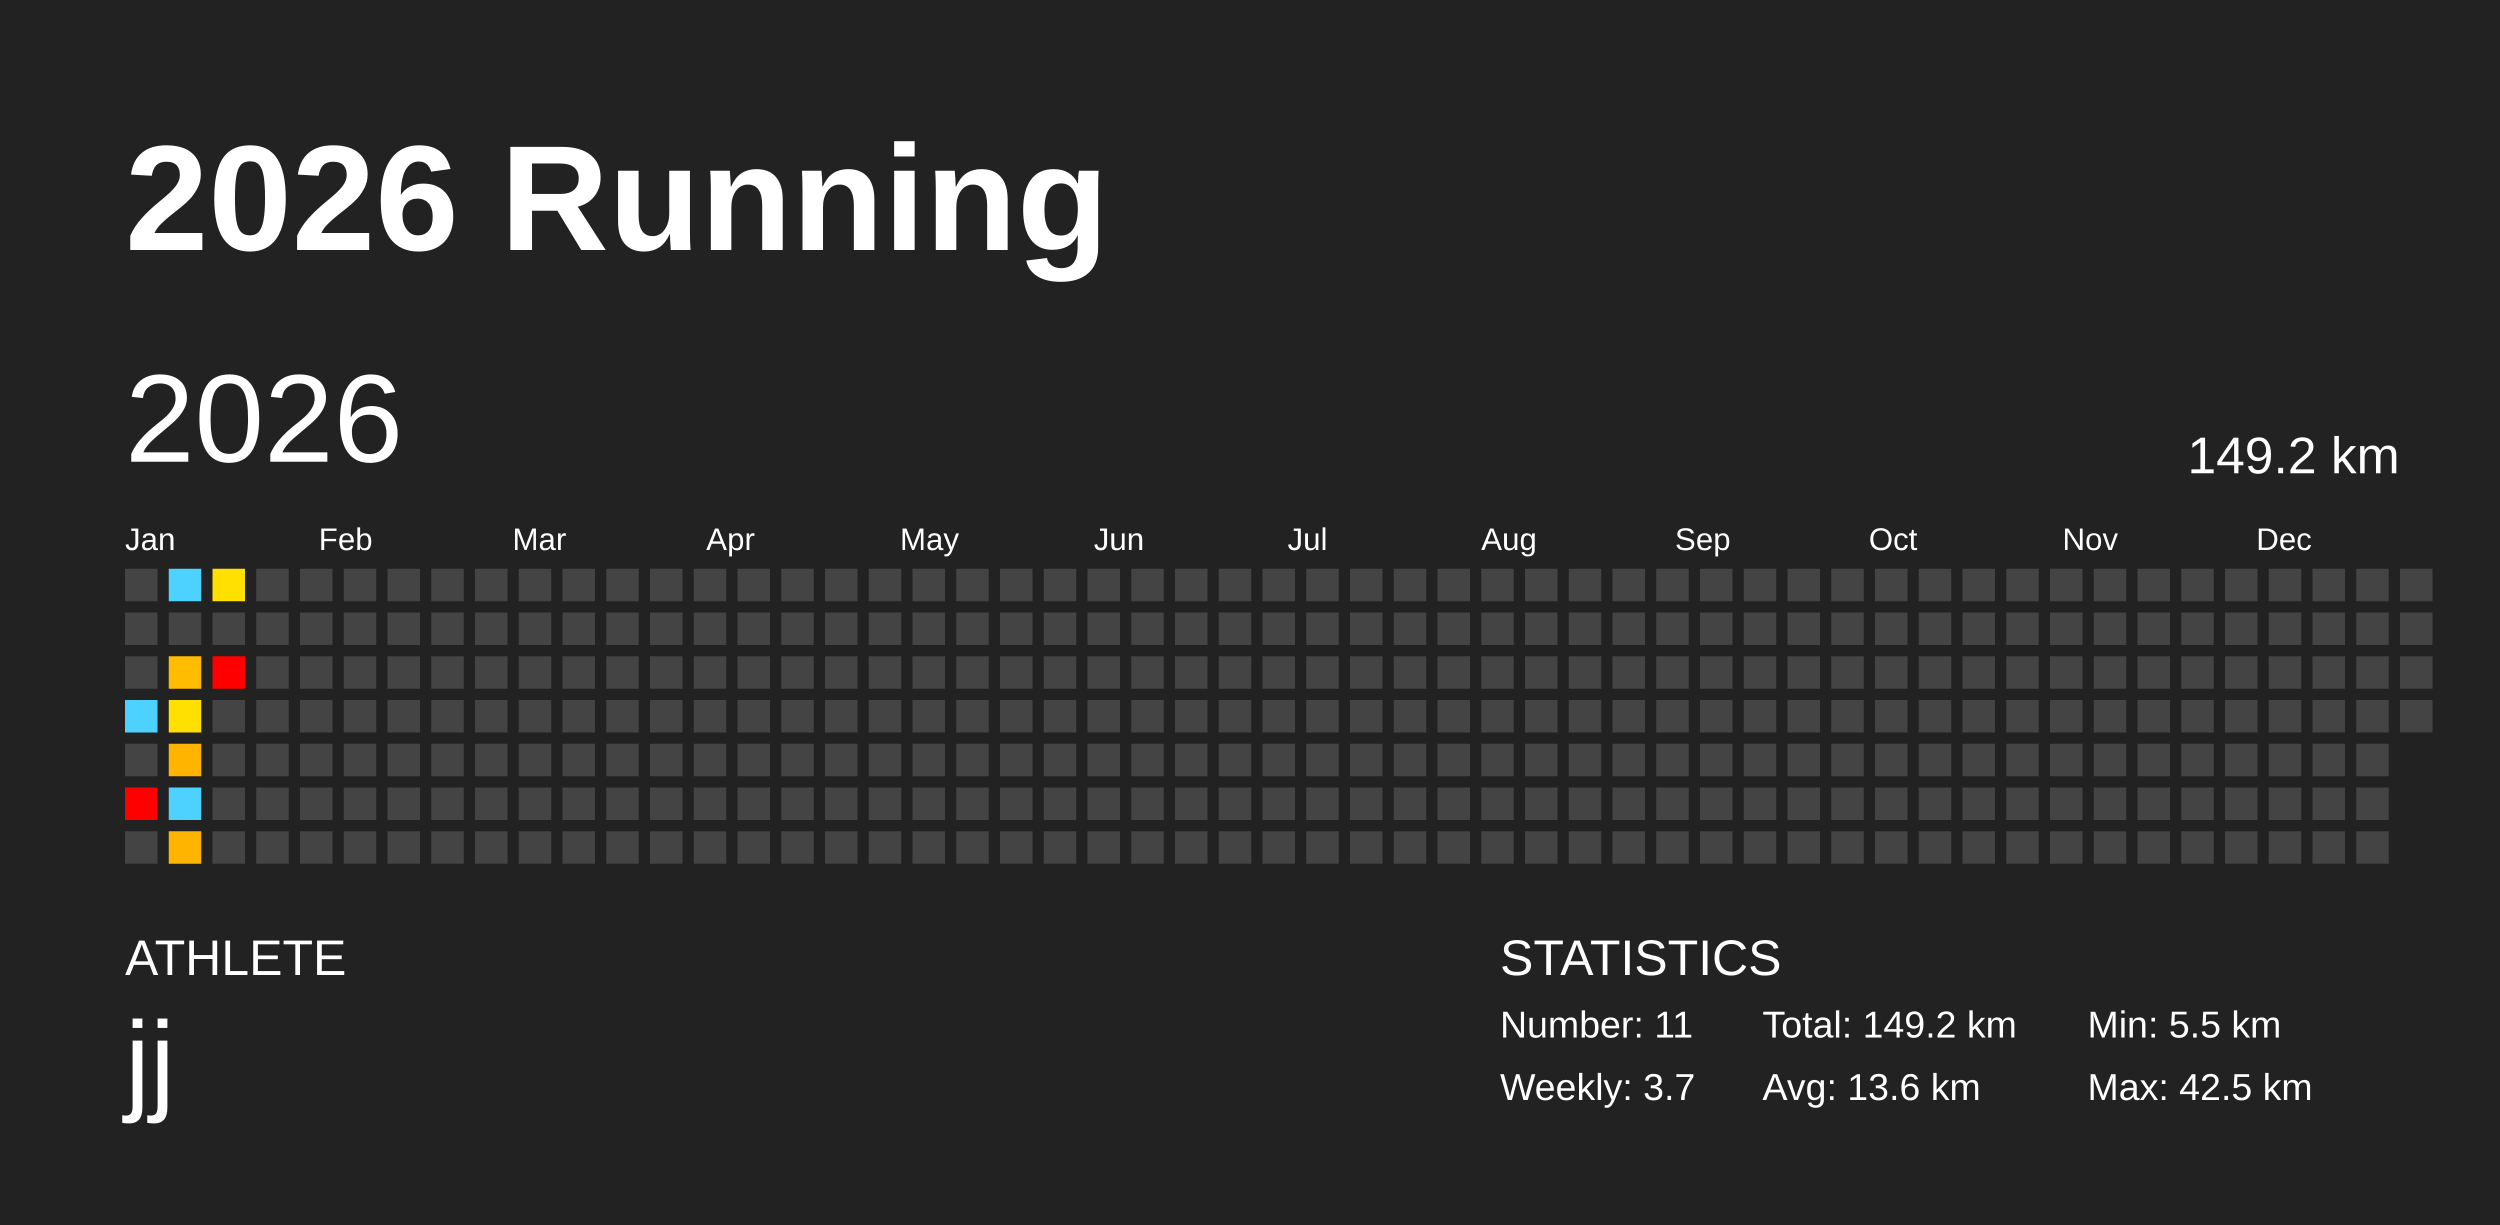
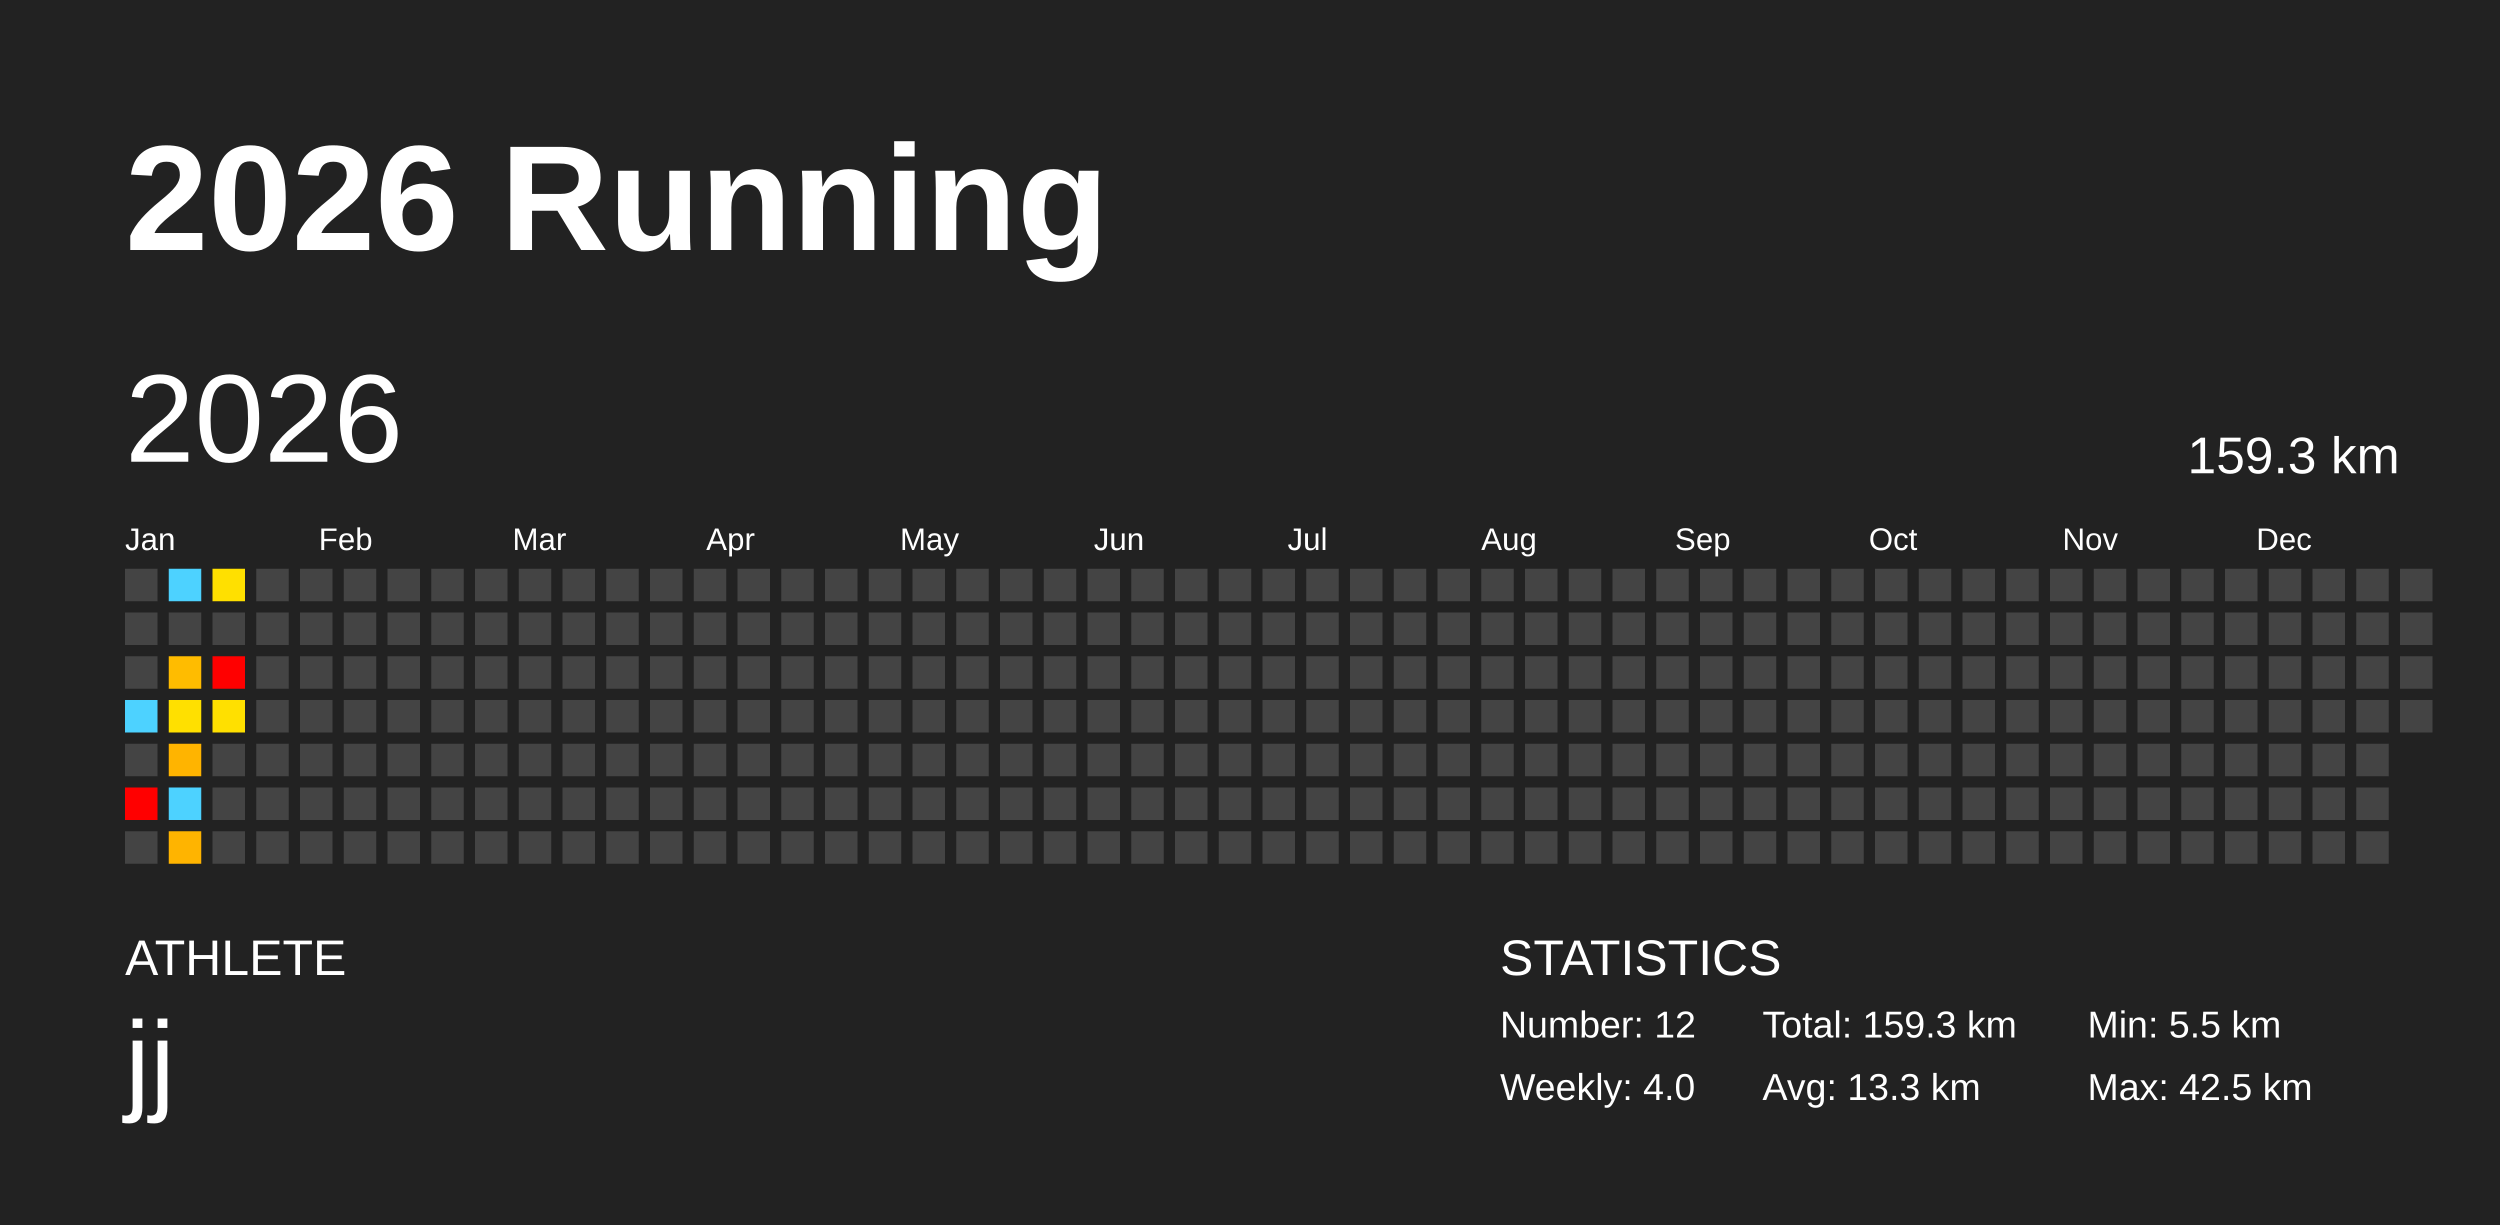
<svg xmlns="http://www.w3.org/2000/svg" baseProfile="full" height="98mm" version="1.1" viewBox="0,0,200,98" width="200mm">
  <defs />
  <rect fill="#222222" height="98" width="200" x="0" y="0" />
  <text fill="#FFFFFF" style="font-size:12px; font-family:Arial; font-weight:bold;" x="10" y="20">2026 Running</text>
  <text fill="#FFFFFF" style="font-size:4px; font-family:Arial" x="10" y="78">ATHLETE</text>
  <text fill="#FFFFFF" style="font-size:9px; font-family:Arial" x="10" y="88">jj</text>
  <text fill="#FFFFFF" style="font-size:4px; font-family:Arial" x="120" y="78">STATISTICS</text>
-   <text fill="#FFFFFF" style="font-size:3px; font-family:Arial" x="120" y="83">Number: 11</text>
-   <text fill="#FFFFFF" style="font-size:3px; font-family:Arial" x="120" y="88">Weekly: 3.7</text>
-   <text fill="#FFFFFF" style="font-size:3px; font-family:Arial" x="141" y="83">Total: 149.2 km</text>
-   <text fill="#FFFFFF" style="font-size:3px; font-family:Arial" x="141" y="88">Avg: 13.6 km</text>
+   <text fill="#FFFFFF" style="font-size:3px; font-family:Arial" x="120" y="83">Number: 12</text>
+   <text fill="#FFFFFF" style="font-size:3px; font-family:Arial" x="120" y="88">Weekly: 4.0</text>
+   <text fill="#FFFFFF" style="font-size:3px; font-family:Arial" x="141" y="83">Total: 159.3 km</text>
+   <text fill="#FFFFFF" style="font-size:3px; font-family:Arial" x="141" y="88">Avg: 13.3 km</text>
  <text fill="#FFFFFF" style="font-size:3px; font-family:Arial" x="167" y="83">Min: 5.5 km</text>
  <text fill="#FFFFFF" style="font-size:3px; font-family:Arial" x="167" y="88">Max: 42.5 km</text>
  <text dominant-baseline="hanging" fill="#FFFFFF" style="font-size:10.0px; font-family:Arial;" x="10" y="30">2026</text>
-   <text dominant-baseline="hanging" fill="#FFFFFF" style="font-size:4.125px; font-family:Arial;" x="175" y="35">149.2 km</text>
+   <text dominant-baseline="hanging" fill="#FFFFFF" style="font-size:4.125px; font-family:Arial;" x="175" y="35">159.3 km</text>
  <text fill="#FFFFFF" style="font-size:2.5px; font-family:Arial" x="10.0" y="44">Jan</text>
  <text fill="#FFFFFF" style="font-size:2.5px; font-family:Arial" x="25.5" y="44">Feb</text>
  <text fill="#FFFFFF" style="font-size:2.5px; font-family:Arial" x="41.0" y="44">Mar</text>
  <text fill="#FFFFFF" style="font-size:2.5px; font-family:Arial" x="56.5" y="44">Apr</text>
  <text fill="#FFFFFF" style="font-size:2.5px; font-family:Arial" x="72.0" y="44">May</text>
  <text fill="#FFFFFF" style="font-size:2.5px; font-family:Arial" x="87.5" y="44">Jun</text>
  <text fill="#FFFFFF" style="font-size:2.5px; font-family:Arial" x="103.0" y="44">Jul</text>
  <text fill="#FFFFFF" style="font-size:2.5px; font-family:Arial" x="118.5" y="44">Aug</text>
  <text fill="#FFFFFF" style="font-size:2.5px; font-family:Arial" x="134.0" y="44">Sep</text>
  <text fill="#FFFFFF" style="font-size:2.5px; font-family:Arial" x="149.5" y="44">Oct</text>
  <text fill="#FFFFFF" style="font-size:2.5px; font-family:Arial" x="165.0" y="44">Nov</text>
  <text fill="#FFFFFF" style="font-size:2.5px; font-family:Arial" x="180.5" y="44">Dec</text>
  <rect fill="#444444" height="2.6" width="2.6" x="10.0" y="45.5" />
  <rect fill="#444444" height="2.6" width="2.6" x="10.0" y="49.0" />
  <rect fill="#444444" height="2.6" width="2.6" x="10.0" y="52.5" />
  <rect fill="#4dd2ff" height="2.6" width="2.6" x="10.0" y="56.0" />
  <rect fill="#444444" height="2.6" width="2.6" x="10.0" y="59.5" />
  <rect fill="red" height="2.6" width="2.6" x="10.0" y="63.0" />
  <rect fill="#444444" height="2.6" width="2.6" x="10.0" y="66.5" />
  <rect fill="#4dd2ff" height="2.6" width="2.6" x="13.5" y="45.5" />
  <rect fill="#444444" height="2.6" width="2.6" x="13.5" y="49.0" />
  <rect fill="#ffbc00" height="2.6" width="2.6" x="13.5" y="52.5" />
  <rect fill="#ffe000" height="2.6" width="2.6" x="13.5" y="56.0" />
  <rect fill="#ffb400" height="2.6" width="2.6" x="13.5" y="59.5" />
  <rect fill="#4dd2ff" height="2.6" width="2.6" x="13.5" y="63.0" />
  <rect fill="#ffb400" height="2.6" width="2.6" x="13.5" y="66.5" />
  <rect fill="#ffe000" height="2.6" width="2.6" x="17.0" y="45.5" />
  <rect fill="#444444" height="2.6" width="2.6" x="17.0" y="49.0" />
  <rect fill="red" height="2.6" width="2.6" x="17.0" y="52.5" />
-   <rect fill="#444444" height="2.6" width="2.6" x="17.0" y="56.0" />
+   <rect fill="#ffe000" height="2.6" width="2.6" x="17.0" y="56.0" />
  <rect fill="#444444" height="2.6" width="2.6" x="17.0" y="59.5" />
  <rect fill="#444444" height="2.6" width="2.6" x="17.0" y="63.0" />
  <rect fill="#444444" height="2.6" width="2.6" x="17.0" y="66.5" />
  <rect fill="#444444" height="2.6" width="2.6" x="20.5" y="45.5" />
  <rect fill="#444444" height="2.6" width="2.6" x="20.5" y="49.0" />
  <rect fill="#444444" height="2.6" width="2.6" x="20.5" y="52.5" />
  <rect fill="#444444" height="2.6" width="2.6" x="20.5" y="56.0" />
  <rect fill="#444444" height="2.6" width="2.6" x="20.5" y="59.5" />
  <rect fill="#444444" height="2.6" width="2.6" x="20.5" y="63.0" />
  <rect fill="#444444" height="2.6" width="2.6" x="20.5" y="66.5" />
  <rect fill="#444444" height="2.6" width="2.6" x="24.0" y="45.5" />
  <rect fill="#444444" height="2.6" width="2.6" x="24.0" y="49.0" />
  <rect fill="#444444" height="2.6" width="2.6" x="24.0" y="52.5" />
  <rect fill="#444444" height="2.6" width="2.6" x="24.0" y="56.0" />
  <rect fill="#444444" height="2.6" width="2.6" x="24.0" y="59.5" />
  <rect fill="#444444" height="2.6" width="2.6" x="24.0" y="63.0" />
  <rect fill="#444444" height="2.6" width="2.6" x="24.0" y="66.5" />
  <rect fill="#444444" height="2.6" width="2.6" x="27.5" y="45.5" />
  <rect fill="#444444" height="2.6" width="2.6" x="27.5" y="49.0" />
  <rect fill="#444444" height="2.6" width="2.6" x="27.5" y="52.5" />
  <rect fill="#444444" height="2.6" width="2.6" x="27.5" y="56.0" />
  <rect fill="#444444" height="2.6" width="2.6" x="27.5" y="59.5" />
  <rect fill="#444444" height="2.6" width="2.6" x="27.5" y="63.0" />
  <rect fill="#444444" height="2.6" width="2.6" x="27.5" y="66.5" />
  <rect fill="#444444" height="2.6" width="2.6" x="31.0" y="45.5" />
  <rect fill="#444444" height="2.6" width="2.6" x="31.0" y="49.0" />
  <rect fill="#444444" height="2.6" width="2.6" x="31.0" y="52.5" />
  <rect fill="#444444" height="2.6" width="2.6" x="31.0" y="56.0" />
  <rect fill="#444444" height="2.6" width="2.6" x="31.0" y="59.5" />
  <rect fill="#444444" height="2.6" width="2.6" x="31.0" y="63.0" />
  <rect fill="#444444" height="2.6" width="2.6" x="31.0" y="66.5" />
  <rect fill="#444444" height="2.6" width="2.6" x="34.5" y="45.5" />
  <rect fill="#444444" height="2.6" width="2.6" x="34.5" y="49.0" />
  <rect fill="#444444" height="2.6" width="2.6" x="34.5" y="52.5" />
  <rect fill="#444444" height="2.6" width="2.6" x="34.5" y="56.0" />
  <rect fill="#444444" height="2.6" width="2.6" x="34.5" y="59.5" />
  <rect fill="#444444" height="2.6" width="2.6" x="34.5" y="63.0" />
  <rect fill="#444444" height="2.6" width="2.6" x="34.5" y="66.5" />
  <rect fill="#444444" height="2.6" width="2.6" x="38.0" y="45.5" />
  <rect fill="#444444" height="2.6" width="2.6" x="38.0" y="49.0" />
  <rect fill="#444444" height="2.6" width="2.6" x="38.0" y="52.5" />
  <rect fill="#444444" height="2.6" width="2.6" x="38.0" y="56.0" />
  <rect fill="#444444" height="2.6" width="2.6" x="38.0" y="59.5" />
  <rect fill="#444444" height="2.6" width="2.6" x="38.0" y="63.0" />
  <rect fill="#444444" height="2.6" width="2.6" x="38.0" y="66.5" />
  <rect fill="#444444" height="2.6" width="2.6" x="41.5" y="45.5" />
  <rect fill="#444444" height="2.6" width="2.6" x="41.5" y="49.0" />
  <rect fill="#444444" height="2.6" width="2.6" x="41.5" y="52.5" />
  <rect fill="#444444" height="2.6" width="2.6" x="41.5" y="56.0" />
  <rect fill="#444444" height="2.6" width="2.6" x="41.5" y="59.5" />
  <rect fill="#444444" height="2.6" width="2.6" x="41.5" y="63.0" />
  <rect fill="#444444" height="2.6" width="2.6" x="41.5" y="66.5" />
  <rect fill="#444444" height="2.6" width="2.6" x="45.0" y="45.5" />
  <rect fill="#444444" height="2.6" width="2.6" x="45.0" y="49.0" />
  <rect fill="#444444" height="2.6" width="2.6" x="45.0" y="52.5" />
  <rect fill="#444444" height="2.6" width="2.6" x="45.0" y="56.0" />
  <rect fill="#444444" height="2.6" width="2.6" x="45.0" y="59.5" />
  <rect fill="#444444" height="2.6" width="2.6" x="45.0" y="63.0" />
  <rect fill="#444444" height="2.6" width="2.6" x="45.0" y="66.5" />
  <rect fill="#444444" height="2.6" width="2.6" x="48.5" y="45.5" />
  <rect fill="#444444" height="2.6" width="2.6" x="48.5" y="49.0" />
  <rect fill="#444444" height="2.6" width="2.6" x="48.5" y="52.5" />
  <rect fill="#444444" height="2.6" width="2.6" x="48.5" y="56.0" />
  <rect fill="#444444" height="2.6" width="2.6" x="48.5" y="59.5" />
  <rect fill="#444444" height="2.6" width="2.6" x="48.5" y="63.0" />
  <rect fill="#444444" height="2.6" width="2.6" x="48.5" y="66.5" />
  <rect fill="#444444" height="2.6" width="2.6" x="52.0" y="45.5" />
  <rect fill="#444444" height="2.6" width="2.6" x="52.0" y="49.0" />
  <rect fill="#444444" height="2.6" width="2.6" x="52.0" y="52.5" />
  <rect fill="#444444" height="2.6" width="2.6" x="52.0" y="56.0" />
  <rect fill="#444444" height="2.6" width="2.6" x="52.0" y="59.5" />
  <rect fill="#444444" height="2.6" width="2.6" x="52.0" y="63.0" />
  <rect fill="#444444" height="2.6" width="2.6" x="52.0" y="66.5" />
  <rect fill="#444444" height="2.6" width="2.6" x="55.5" y="45.5" />
  <rect fill="#444444" height="2.6" width="2.6" x="55.5" y="49.0" />
  <rect fill="#444444" height="2.6" width="2.6" x="55.5" y="52.5" />
  <rect fill="#444444" height="2.6" width="2.6" x="55.5" y="56.0" />
  <rect fill="#444444" height="2.6" width="2.6" x="55.5" y="59.5" />
  <rect fill="#444444" height="2.6" width="2.6" x="55.5" y="63.0" />
  <rect fill="#444444" height="2.6" width="2.6" x="55.5" y="66.5" />
  <rect fill="#444444" height="2.6" width="2.6" x="59.0" y="45.5" />
  <rect fill="#444444" height="2.6" width="2.6" x="59.0" y="49.0" />
  <rect fill="#444444" height="2.6" width="2.6" x="59.0" y="52.5" />
  <rect fill="#444444" height="2.6" width="2.6" x="59.0" y="56.0" />
  <rect fill="#444444" height="2.6" width="2.6" x="59.0" y="59.5" />
  <rect fill="#444444" height="2.6" width="2.6" x="59.0" y="63.0" />
  <rect fill="#444444" height="2.6" width="2.6" x="59.0" y="66.5" />
  <rect fill="#444444" height="2.6" width="2.6" x="62.5" y="45.5" />
  <rect fill="#444444" height="2.6" width="2.6" x="62.5" y="49.0" />
  <rect fill="#444444" height="2.6" width="2.6" x="62.5" y="52.5" />
  <rect fill="#444444" height="2.6" width="2.6" x="62.5" y="56.0" />
  <rect fill="#444444" height="2.6" width="2.6" x="62.5" y="59.5" />
  <rect fill="#444444" height="2.6" width="2.6" x="62.5" y="63.0" />
  <rect fill="#444444" height="2.6" width="2.6" x="62.5" y="66.5" />
  <rect fill="#444444" height="2.6" width="2.6" x="66.0" y="45.5" />
  <rect fill="#444444" height="2.6" width="2.6" x="66.0" y="49.0" />
  <rect fill="#444444" height="2.6" width="2.6" x="66.0" y="52.5" />
  <rect fill="#444444" height="2.6" width="2.6" x="66.0" y="56.0" />
  <rect fill="#444444" height="2.6" width="2.6" x="66.0" y="59.5" />
  <rect fill="#444444" height="2.6" width="2.6" x="66.0" y="63.0" />
  <rect fill="#444444" height="2.6" width="2.6" x="66.0" y="66.5" />
  <rect fill="#444444" height="2.6" width="2.6" x="69.5" y="45.5" />
  <rect fill="#444444" height="2.6" width="2.6" x="69.5" y="49.0" />
  <rect fill="#444444" height="2.6" width="2.6" x="69.5" y="52.5" />
  <rect fill="#444444" height="2.6" width="2.6" x="69.5" y="56.0" />
  <rect fill="#444444" height="2.6" width="2.6" x="69.5" y="59.5" />
  <rect fill="#444444" height="2.6" width="2.6" x="69.5" y="63.0" />
  <rect fill="#444444" height="2.6" width="2.6" x="69.5" y="66.5" />
  <rect fill="#444444" height="2.6" width="2.6" x="73.0" y="45.5" />
  <rect fill="#444444" height="2.6" width="2.6" x="73.0" y="49.0" />
  <rect fill="#444444" height="2.6" width="2.6" x="73.0" y="52.5" />
  <rect fill="#444444" height="2.6" width="2.6" x="73.0" y="56.0" />
  <rect fill="#444444" height="2.6" width="2.6" x="73.0" y="59.5" />
  <rect fill="#444444" height="2.6" width="2.6" x="73.0" y="63.0" />
  <rect fill="#444444" height="2.6" width="2.6" x="73.0" y="66.5" />
  <rect fill="#444444" height="2.6" width="2.6" x="76.5" y="45.5" />
  <rect fill="#444444" height="2.6" width="2.6" x="76.5" y="49.0" />
  <rect fill="#444444" height="2.6" width="2.6" x="76.5" y="52.5" />
  <rect fill="#444444" height="2.6" width="2.6" x="76.5" y="56.0" />
  <rect fill="#444444" height="2.6" width="2.6" x="76.5" y="59.5" />
  <rect fill="#444444" height="2.6" width="2.6" x="76.5" y="63.0" />
  <rect fill="#444444" height="2.6" width="2.6" x="76.5" y="66.5" />
  <rect fill="#444444" height="2.6" width="2.6" x="80.0" y="45.5" />
  <rect fill="#444444" height="2.6" width="2.6" x="80.0" y="49.0" />
  <rect fill="#444444" height="2.6" width="2.6" x="80.0" y="52.5" />
  <rect fill="#444444" height="2.6" width="2.6" x="80.0" y="56.0" />
  <rect fill="#444444" height="2.6" width="2.6" x="80.0" y="59.5" />
  <rect fill="#444444" height="2.6" width="2.6" x="80.0" y="63.0" />
  <rect fill="#444444" height="2.6" width="2.6" x="80.0" y="66.5" />
  <rect fill="#444444" height="2.6" width="2.6" x="83.5" y="45.5" />
  <rect fill="#444444" height="2.6" width="2.6" x="83.5" y="49.0" />
  <rect fill="#444444" height="2.6" width="2.6" x="83.5" y="52.5" />
  <rect fill="#444444" height="2.6" width="2.6" x="83.5" y="56.0" />
  <rect fill="#444444" height="2.6" width="2.6" x="83.5" y="59.5" />
  <rect fill="#444444" height="2.6" width="2.6" x="83.5" y="63.0" />
  <rect fill="#444444" height="2.6" width="2.6" x="83.5" y="66.5" />
  <rect fill="#444444" height="2.6" width="2.6" x="87.0" y="45.5" />
  <rect fill="#444444" height="2.6" width="2.6" x="87.0" y="49.0" />
  <rect fill="#444444" height="2.6" width="2.6" x="87.0" y="52.5" />
  <rect fill="#444444" height="2.6" width="2.6" x="87.0" y="56.0" />
  <rect fill="#444444" height="2.6" width="2.6" x="87.0" y="59.5" />
  <rect fill="#444444" height="2.6" width="2.6" x="87.0" y="63.0" />
  <rect fill="#444444" height="2.6" width="2.6" x="87.0" y="66.5" />
  <rect fill="#444444" height="2.6" width="2.6" x="90.5" y="45.5" />
  <rect fill="#444444" height="2.6" width="2.6" x="90.5" y="49.0" />
  <rect fill="#444444" height="2.6" width="2.6" x="90.5" y="52.5" />
  <rect fill="#444444" height="2.6" width="2.6" x="90.5" y="56.0" />
  <rect fill="#444444" height="2.6" width="2.6" x="90.5" y="59.5" />
  <rect fill="#444444" height="2.6" width="2.6" x="90.5" y="63.0" />
  <rect fill="#444444" height="2.6" width="2.6" x="90.5" y="66.5" />
  <rect fill="#444444" height="2.6" width="2.6" x="94.0" y="45.5" />
  <rect fill="#444444" height="2.6" width="2.6" x="94.0" y="49.0" />
  <rect fill="#444444" height="2.6" width="2.6" x="94.0" y="52.5" />
  <rect fill="#444444" height="2.6" width="2.6" x="94.0" y="56.0" />
  <rect fill="#444444" height="2.6" width="2.6" x="94.0" y="59.5" />
  <rect fill="#444444" height="2.6" width="2.6" x="94.0" y="63.0" />
  <rect fill="#444444" height="2.6" width="2.6" x="94.0" y="66.5" />
  <rect fill="#444444" height="2.6" width="2.6" x="97.5" y="45.5" />
  <rect fill="#444444" height="2.6" width="2.6" x="97.5" y="49.0" />
  <rect fill="#444444" height="2.6" width="2.6" x="97.5" y="52.5" />
  <rect fill="#444444" height="2.6" width="2.6" x="97.5" y="56.0" />
  <rect fill="#444444" height="2.6" width="2.6" x="97.5" y="59.5" />
  <rect fill="#444444" height="2.6" width="2.6" x="97.5" y="63.0" />
  <rect fill="#444444" height="2.6" width="2.6" x="97.5" y="66.5" />
  <rect fill="#444444" height="2.6" width="2.6" x="101.0" y="45.5" />
  <rect fill="#444444" height="2.6" width="2.6" x="101.0" y="49.0" />
  <rect fill="#444444" height="2.6" width="2.6" x="101.0" y="52.5" />
  <rect fill="#444444" height="2.6" width="2.6" x="101.0" y="56.0" />
  <rect fill="#444444" height="2.6" width="2.6" x="101.0" y="59.5" />
  <rect fill="#444444" height="2.6" width="2.6" x="101.0" y="63.0" />
  <rect fill="#444444" height="2.6" width="2.6" x="101.0" y="66.5" />
  <rect fill="#444444" height="2.6" width="2.6" x="104.5" y="45.5" />
  <rect fill="#444444" height="2.6" width="2.6" x="104.5" y="49.0" />
  <rect fill="#444444" height="2.6" width="2.6" x="104.5" y="52.5" />
  <rect fill="#444444" height="2.6" width="2.6" x="104.5" y="56.0" />
  <rect fill="#444444" height="2.6" width="2.6" x="104.5" y="59.5" />
  <rect fill="#444444" height="2.6" width="2.6" x="104.5" y="63.0" />
  <rect fill="#444444" height="2.6" width="2.6" x="104.5" y="66.5" />
  <rect fill="#444444" height="2.6" width="2.6" x="108.0" y="45.5" />
  <rect fill="#444444" height="2.6" width="2.6" x="108.0" y="49.0" />
  <rect fill="#444444" height="2.6" width="2.6" x="108.0" y="52.5" />
  <rect fill="#444444" height="2.6" width="2.6" x="108.0" y="56.0" />
  <rect fill="#444444" height="2.6" width="2.6" x="108.0" y="59.5" />
  <rect fill="#444444" height="2.6" width="2.6" x="108.0" y="63.0" />
  <rect fill="#444444" height="2.6" width="2.6" x="108.0" y="66.5" />
  <rect fill="#444444" height="2.6" width="2.6" x="111.5" y="45.5" />
  <rect fill="#444444" height="2.6" width="2.6" x="111.5" y="49.0" />
  <rect fill="#444444" height="2.6" width="2.6" x="111.5" y="52.5" />
  <rect fill="#444444" height="2.6" width="2.6" x="111.5" y="56.0" />
  <rect fill="#444444" height="2.6" width="2.6" x="111.5" y="59.5" />
  <rect fill="#444444" height="2.6" width="2.6" x="111.5" y="63.0" />
  <rect fill="#444444" height="2.6" width="2.6" x="111.5" y="66.5" />
  <rect fill="#444444" height="2.6" width="2.6" x="115.0" y="45.5" />
  <rect fill="#444444" height="2.6" width="2.6" x="115.0" y="49.0" />
  <rect fill="#444444" height="2.6" width="2.6" x="115.0" y="52.5" />
  <rect fill="#444444" height="2.6" width="2.6" x="115.0" y="56.0" />
  <rect fill="#444444" height="2.6" width="2.6" x="115.0" y="59.5" />
  <rect fill="#444444" height="2.6" width="2.6" x="115.0" y="63.0" />
  <rect fill="#444444" height="2.6" width="2.6" x="115.0" y="66.5" />
  <rect fill="#444444" height="2.6" width="2.6" x="118.5" y="45.5" />
  <rect fill="#444444" height="2.6" width="2.6" x="118.5" y="49.0" />
  <rect fill="#444444" height="2.6" width="2.6" x="118.5" y="52.5" />
  <rect fill="#444444" height="2.6" width="2.6" x="118.5" y="56.0" />
  <rect fill="#444444" height="2.6" width="2.6" x="118.5" y="59.5" />
  <rect fill="#444444" height="2.6" width="2.6" x="118.5" y="63.0" />
  <rect fill="#444444" height="2.6" width="2.6" x="118.5" y="66.5" />
  <rect fill="#444444" height="2.6" width="2.6" x="122.0" y="45.5" />
  <rect fill="#444444" height="2.6" width="2.6" x="122.0" y="49.0" />
  <rect fill="#444444" height="2.6" width="2.6" x="122.0" y="52.5" />
  <rect fill="#444444" height="2.6" width="2.6" x="122.0" y="56.0" />
  <rect fill="#444444" height="2.6" width="2.6" x="122.0" y="59.5" />
  <rect fill="#444444" height="2.6" width="2.6" x="122.0" y="63.0" />
  <rect fill="#444444" height="2.6" width="2.6" x="122.0" y="66.5" />
  <rect fill="#444444" height="2.6" width="2.6" x="125.5" y="45.5" />
  <rect fill="#444444" height="2.6" width="2.6" x="125.5" y="49.0" />
  <rect fill="#444444" height="2.6" width="2.6" x="125.5" y="52.5" />
  <rect fill="#444444" height="2.6" width="2.6" x="125.5" y="56.0" />
  <rect fill="#444444" height="2.6" width="2.6" x="125.5" y="59.5" />
  <rect fill="#444444" height="2.6" width="2.6" x="125.5" y="63.0" />
  <rect fill="#444444" height="2.6" width="2.6" x="125.5" y="66.5" />
  <rect fill="#444444" height="2.6" width="2.6" x="129.0" y="45.5" />
  <rect fill="#444444" height="2.6" width="2.6" x="129.0" y="49.0" />
  <rect fill="#444444" height="2.6" width="2.6" x="129.0" y="52.5" />
  <rect fill="#444444" height="2.6" width="2.6" x="129.0" y="56.0" />
  <rect fill="#444444" height="2.6" width="2.6" x="129.0" y="59.5" />
  <rect fill="#444444" height="2.6" width="2.6" x="129.0" y="63.0" />
  <rect fill="#444444" height="2.6" width="2.6" x="129.0" y="66.5" />
  <rect fill="#444444" height="2.6" width="2.6" x="132.5" y="45.5" />
  <rect fill="#444444" height="2.6" width="2.6" x="132.5" y="49.0" />
  <rect fill="#444444" height="2.6" width="2.6" x="132.5" y="52.5" />
  <rect fill="#444444" height="2.6" width="2.6" x="132.5" y="56.0" />
  <rect fill="#444444" height="2.6" width="2.6" x="132.5" y="59.5" />
  <rect fill="#444444" height="2.6" width="2.6" x="132.5" y="63.0" />
  <rect fill="#444444" height="2.6" width="2.6" x="132.5" y="66.5" />
  <rect fill="#444444" height="2.6" width="2.6" x="136.0" y="45.5" />
  <rect fill="#444444" height="2.6" width="2.6" x="136.0" y="49.0" />
  <rect fill="#444444" height="2.6" width="2.6" x="136.0" y="52.5" />
  <rect fill="#444444" height="2.6" width="2.6" x="136.0" y="56.0" />
  <rect fill="#444444" height="2.6" width="2.6" x="136.0" y="59.5" />
  <rect fill="#444444" height="2.6" width="2.6" x="136.0" y="63.0" />
  <rect fill="#444444" height="2.6" width="2.6" x="136.0" y="66.5" />
  <rect fill="#444444" height="2.6" width="2.6" x="139.5" y="45.5" />
  <rect fill="#444444" height="2.6" width="2.6" x="139.5" y="49.0" />
  <rect fill="#444444" height="2.6" width="2.6" x="139.5" y="52.5" />
  <rect fill="#444444" height="2.6" width="2.6" x="139.5" y="56.0" />
  <rect fill="#444444" height="2.6" width="2.6" x="139.5" y="59.5" />
  <rect fill="#444444" height="2.6" width="2.6" x="139.5" y="63.0" />
  <rect fill="#444444" height="2.6" width="2.6" x="139.5" y="66.5" />
  <rect fill="#444444" height="2.6" width="2.6" x="143.0" y="45.5" />
  <rect fill="#444444" height="2.6" width="2.6" x="143.0" y="49.0" />
  <rect fill="#444444" height="2.6" width="2.6" x="143.0" y="52.5" />
  <rect fill="#444444" height="2.6" width="2.6" x="143.0" y="56.0" />
  <rect fill="#444444" height="2.6" width="2.6" x="143.0" y="59.5" />
  <rect fill="#444444" height="2.6" width="2.6" x="143.0" y="63.0" />
  <rect fill="#444444" height="2.6" width="2.6" x="143.0" y="66.5" />
  <rect fill="#444444" height="2.6" width="2.6" x="146.5" y="45.5" />
  <rect fill="#444444" height="2.6" width="2.6" x="146.5" y="49.0" />
  <rect fill="#444444" height="2.6" width="2.6" x="146.5" y="52.5" />
  <rect fill="#444444" height="2.6" width="2.6" x="146.5" y="56.0" />
  <rect fill="#444444" height="2.6" width="2.6" x="146.5" y="59.5" />
  <rect fill="#444444" height="2.6" width="2.6" x="146.5" y="63.0" />
  <rect fill="#444444" height="2.6" width="2.6" x="146.5" y="66.5" />
  <rect fill="#444444" height="2.6" width="2.6" x="150.0" y="45.5" />
  <rect fill="#444444" height="2.6" width="2.6" x="150.0" y="49.0" />
  <rect fill="#444444" height="2.6" width="2.6" x="150.0" y="52.5" />
  <rect fill="#444444" height="2.6" width="2.6" x="150.0" y="56.0" />
  <rect fill="#444444" height="2.6" width="2.6" x="150.0" y="59.5" />
  <rect fill="#444444" height="2.6" width="2.6" x="150.0" y="63.0" />
  <rect fill="#444444" height="2.6" width="2.6" x="150.0" y="66.5" />
  <rect fill="#444444" height="2.6" width="2.6" x="153.5" y="45.5" />
  <rect fill="#444444" height="2.6" width="2.6" x="153.5" y="49.0" />
  <rect fill="#444444" height="2.6" width="2.6" x="153.5" y="52.5" />
  <rect fill="#444444" height="2.6" width="2.6" x="153.5" y="56.0" />
  <rect fill="#444444" height="2.6" width="2.6" x="153.5" y="59.5" />
  <rect fill="#444444" height="2.6" width="2.6" x="153.5" y="63.0" />
  <rect fill="#444444" height="2.6" width="2.6" x="153.5" y="66.5" />
  <rect fill="#444444" height="2.6" width="2.6" x="157.0" y="45.5" />
  <rect fill="#444444" height="2.6" width="2.6" x="157.0" y="49.0" />
  <rect fill="#444444" height="2.6" width="2.6" x="157.0" y="52.5" />
  <rect fill="#444444" height="2.6" width="2.6" x="157.0" y="56.0" />
  <rect fill="#444444" height="2.6" width="2.6" x="157.0" y="59.5" />
  <rect fill="#444444" height="2.6" width="2.6" x="157.0" y="63.0" />
  <rect fill="#444444" height="2.6" width="2.6" x="157.0" y="66.5" />
  <rect fill="#444444" height="2.6" width="2.6" x="160.5" y="45.5" />
  <rect fill="#444444" height="2.6" width="2.6" x="160.5" y="49.0" />
  <rect fill="#444444" height="2.6" width="2.6" x="160.5" y="52.5" />
  <rect fill="#444444" height="2.6" width="2.6" x="160.5" y="56.0" />
  <rect fill="#444444" height="2.6" width="2.6" x="160.5" y="59.5" />
  <rect fill="#444444" height="2.6" width="2.6" x="160.5" y="63.0" />
  <rect fill="#444444" height="2.6" width="2.6" x="160.5" y="66.5" />
  <rect fill="#444444" height="2.6" width="2.6" x="164.0" y="45.5" />
  <rect fill="#444444" height="2.6" width="2.6" x="164.0" y="49.0" />
  <rect fill="#444444" height="2.6" width="2.6" x="164.0" y="52.5" />
  <rect fill="#444444" height="2.6" width="2.6" x="164.0" y="56.0" />
  <rect fill="#444444" height="2.6" width="2.6" x="164.0" y="59.5" />
  <rect fill="#444444" height="2.6" width="2.6" x="164.0" y="63.0" />
  <rect fill="#444444" height="2.6" width="2.6" x="164.0" y="66.5" />
  <rect fill="#444444" height="2.6" width="2.6" x="167.5" y="45.5" />
  <rect fill="#444444" height="2.6" width="2.6" x="167.5" y="49.0" />
  <rect fill="#444444" height="2.6" width="2.6" x="167.5" y="52.5" />
  <rect fill="#444444" height="2.6" width="2.6" x="167.5" y="56.0" />
  <rect fill="#444444" height="2.6" width="2.6" x="167.5" y="59.5" />
  <rect fill="#444444" height="2.6" width="2.6" x="167.5" y="63.0" />
  <rect fill="#444444" height="2.6" width="2.6" x="167.5" y="66.5" />
  <rect fill="#444444" height="2.6" width="2.6" x="171.0" y="45.5" />
  <rect fill="#444444" height="2.6" width="2.6" x="171.0" y="49.0" />
  <rect fill="#444444" height="2.6" width="2.6" x="171.0" y="52.5" />
  <rect fill="#444444" height="2.6" width="2.6" x="171.0" y="56.0" />
  <rect fill="#444444" height="2.6" width="2.6" x="171.0" y="59.5" />
  <rect fill="#444444" height="2.6" width="2.6" x="171.0" y="63.0" />
  <rect fill="#444444" height="2.6" width="2.6" x="171.0" y="66.5" />
  <rect fill="#444444" height="2.6" width="2.6" x="174.5" y="45.5" />
  <rect fill="#444444" height="2.6" width="2.6" x="174.5" y="49.0" />
  <rect fill="#444444" height="2.6" width="2.6" x="174.5" y="52.5" />
  <rect fill="#444444" height="2.6" width="2.6" x="174.5" y="56.0" />
  <rect fill="#444444" height="2.6" width="2.6" x="174.5" y="59.5" />
  <rect fill="#444444" height="2.6" width="2.6" x="174.5" y="63.0" />
  <rect fill="#444444" height="2.6" width="2.6" x="174.5" y="66.5" />
  <rect fill="#444444" height="2.6" width="2.6" x="178.0" y="45.5" />
  <rect fill="#444444" height="2.6" width="2.6" x="178.0" y="49.0" />
  <rect fill="#444444" height="2.6" width="2.6" x="178.0" y="52.5" />
  <rect fill="#444444" height="2.6" width="2.6" x="178.0" y="56.0" />
  <rect fill="#444444" height="2.6" width="2.6" x="178.0" y="59.5" />
  <rect fill="#444444" height="2.6" width="2.6" x="178.0" y="63.0" />
  <rect fill="#444444" height="2.6" width="2.6" x="178.0" y="66.5" />
  <rect fill="#444444" height="2.6" width="2.6" x="181.5" y="45.5" />
  <rect fill="#444444" height="2.6" width="2.6" x="181.5" y="49.0" />
  <rect fill="#444444" height="2.6" width="2.6" x="181.5" y="52.5" />
  <rect fill="#444444" height="2.6" width="2.6" x="181.5" y="56.0" />
  <rect fill="#444444" height="2.6" width="2.6" x="181.5" y="59.5" />
  <rect fill="#444444" height="2.6" width="2.6" x="181.5" y="63.0" />
  <rect fill="#444444" height="2.6" width="2.6" x="181.5" y="66.5" />
  <rect fill="#444444" height="2.6" width="2.6" x="185.0" y="45.5" />
  <rect fill="#444444" height="2.6" width="2.6" x="185.0" y="49.0" />
  <rect fill="#444444" height="2.6" width="2.6" x="185.0" y="52.5" />
  <rect fill="#444444" height="2.6" width="2.6" x="185.0" y="56.0" />
  <rect fill="#444444" height="2.6" width="2.6" x="185.0" y="59.5" />
  <rect fill="#444444" height="2.6" width="2.6" x="185.0" y="63.0" />
  <rect fill="#444444" height="2.6" width="2.6" x="185.0" y="66.5" />
  <rect fill="#444444" height="2.6" width="2.6" x="188.5" y="45.5" />
  <rect fill="#444444" height="2.6" width="2.6" x="188.5" y="49.0" />
  <rect fill="#444444" height="2.6" width="2.6" x="188.5" y="52.5" />
  <rect fill="#444444" height="2.6" width="2.6" x="188.5" y="56.0" />
  <rect fill="#444444" height="2.6" width="2.6" x="188.5" y="59.5" />
  <rect fill="#444444" height="2.6" width="2.6" x="188.5" y="63.0" />
  <rect fill="#444444" height="2.6" width="2.6" x="188.5" y="66.5" />
  <rect fill="#444444" height="2.6" width="2.6" x="192.0" y="45.5" />
  <rect fill="#444444" height="2.6" width="2.6" x="192.0" y="49.0" />
  <rect fill="#444444" height="2.6" width="2.6" x="192.0" y="52.5" />
  <rect fill="#444444" height="2.6" width="2.6" x="192.0" y="56.0" />
</svg>
